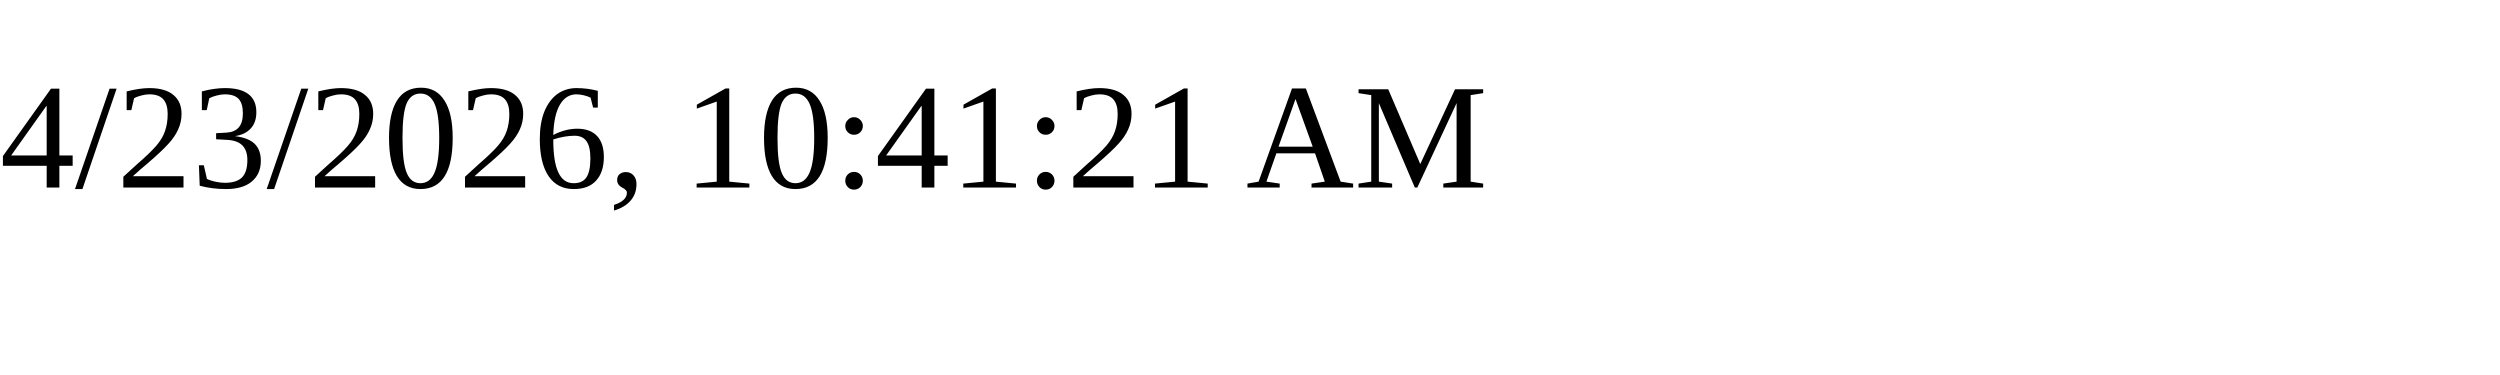
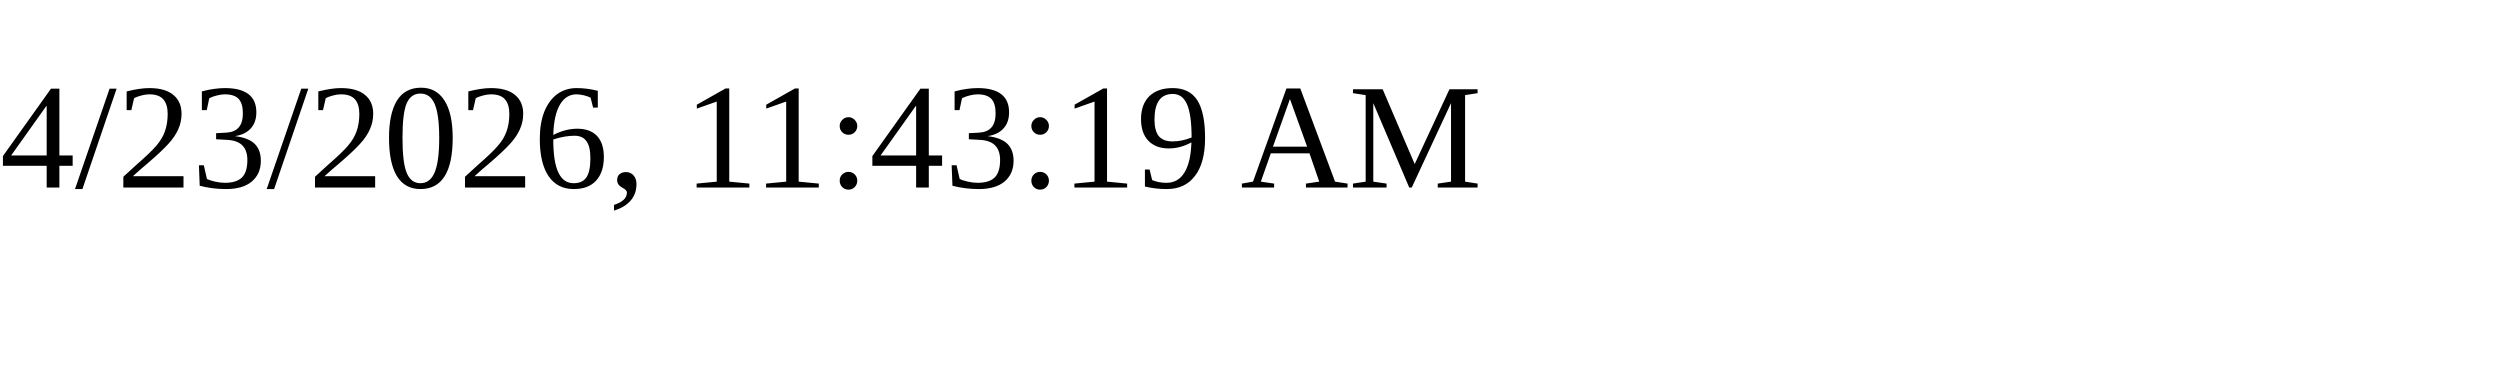
<svg xmlns="http://www.w3.org/2000/svg" height="30" width="200">
-   <text x="0" y="15">4/23/2026, 10:41:21 AM</text>
+   <text x="0" y="15">4/23/2026, 11:43:19 AM</text>
</svg>
